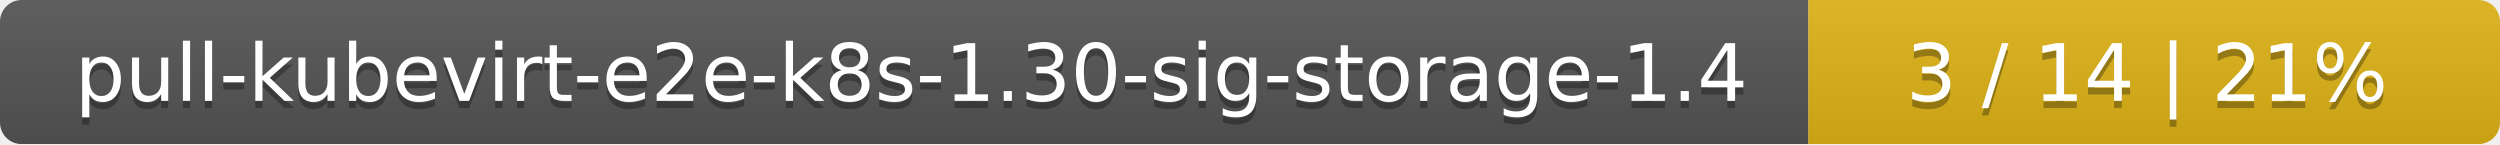
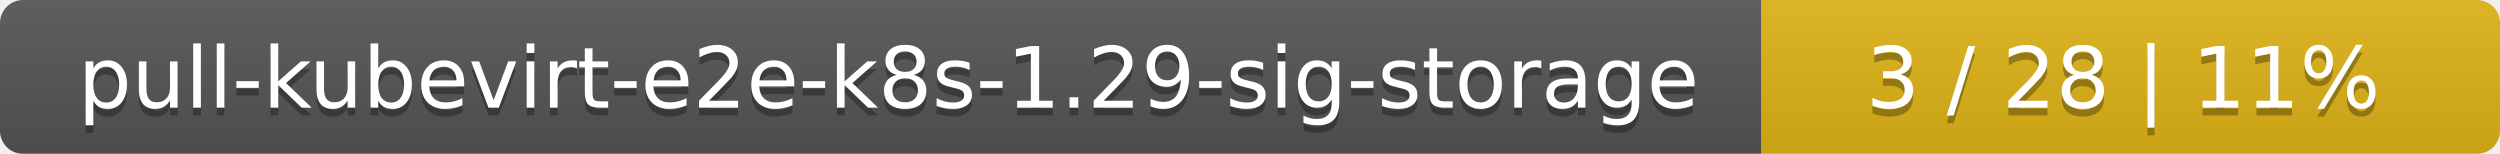
- <svg xmlns="http://www.w3.org/2000/svg" width="347" height="20">
+ <svg xmlns="http://www.w3.org/2000/svg" width="325" height="20">
  <linearGradient id="smooth" x2="0" y2="100%">
    <stop offset="0" stop-color="#bbb" stop-opacity=".1" />
    <stop offset="1" stop-opacity=".1" />
  </linearGradient>
  <mask id="round">
-     <rect width="347" height="20" rx="3" fill="#fff" />
+     <rect width="325" height="20" rx="3" fill="#fff" />
  </mask>
  <g mask="url(#round)">
-     <rect width="251" height="20" fill="#555" />
-     <rect x="251" width="96" height="20" fill="#dfb317" />
-     <rect width="347" height="20" fill="url(#smooth)" />
+     <rect width="229" height="20" fill="#555" />
+     <rect x="229" width="96" height="20" fill="#dfb317" />
+     <rect width="325" height="20" fill="url(#smooth)" />
  </g>
  <g fill="#fff" text-anchor="middle" font-family="DejaVu Sans,Verdana,Geneva,sans-serif" font-size="11">
-     <text x="126.5" y="15" fill="#010101" fill-opacity=".3">pull-kubevirt-e2e-k8s-1.30-sig-storage-1.4</text>
-     <text x="126.5" y="14">pull-kubevirt-e2e-k8s-1.30-sig-storage-1.4</text>
-     <text x="298" y="15" fill="#010101" fill-opacity=".3">3 / 14    |    21%</text>
-     <text x="298" y="14">3 / 14    |    21%</text>
+     <text x="115.5" y="15" fill="#010101" fill-opacity=".3">pull-kubevirt-e2e-k8s-1.29-sig-storage</text>
+     <text x="115.5" y="14">pull-kubevirt-e2e-k8s-1.29-sig-storage</text>
+     <text x="276" y="15" fill="#010101" fill-opacity=".3">3 / 28    |    11%</text>
+     <text x="276" y="14">3 / 28    |    11%</text>
  </g>
</svg>
